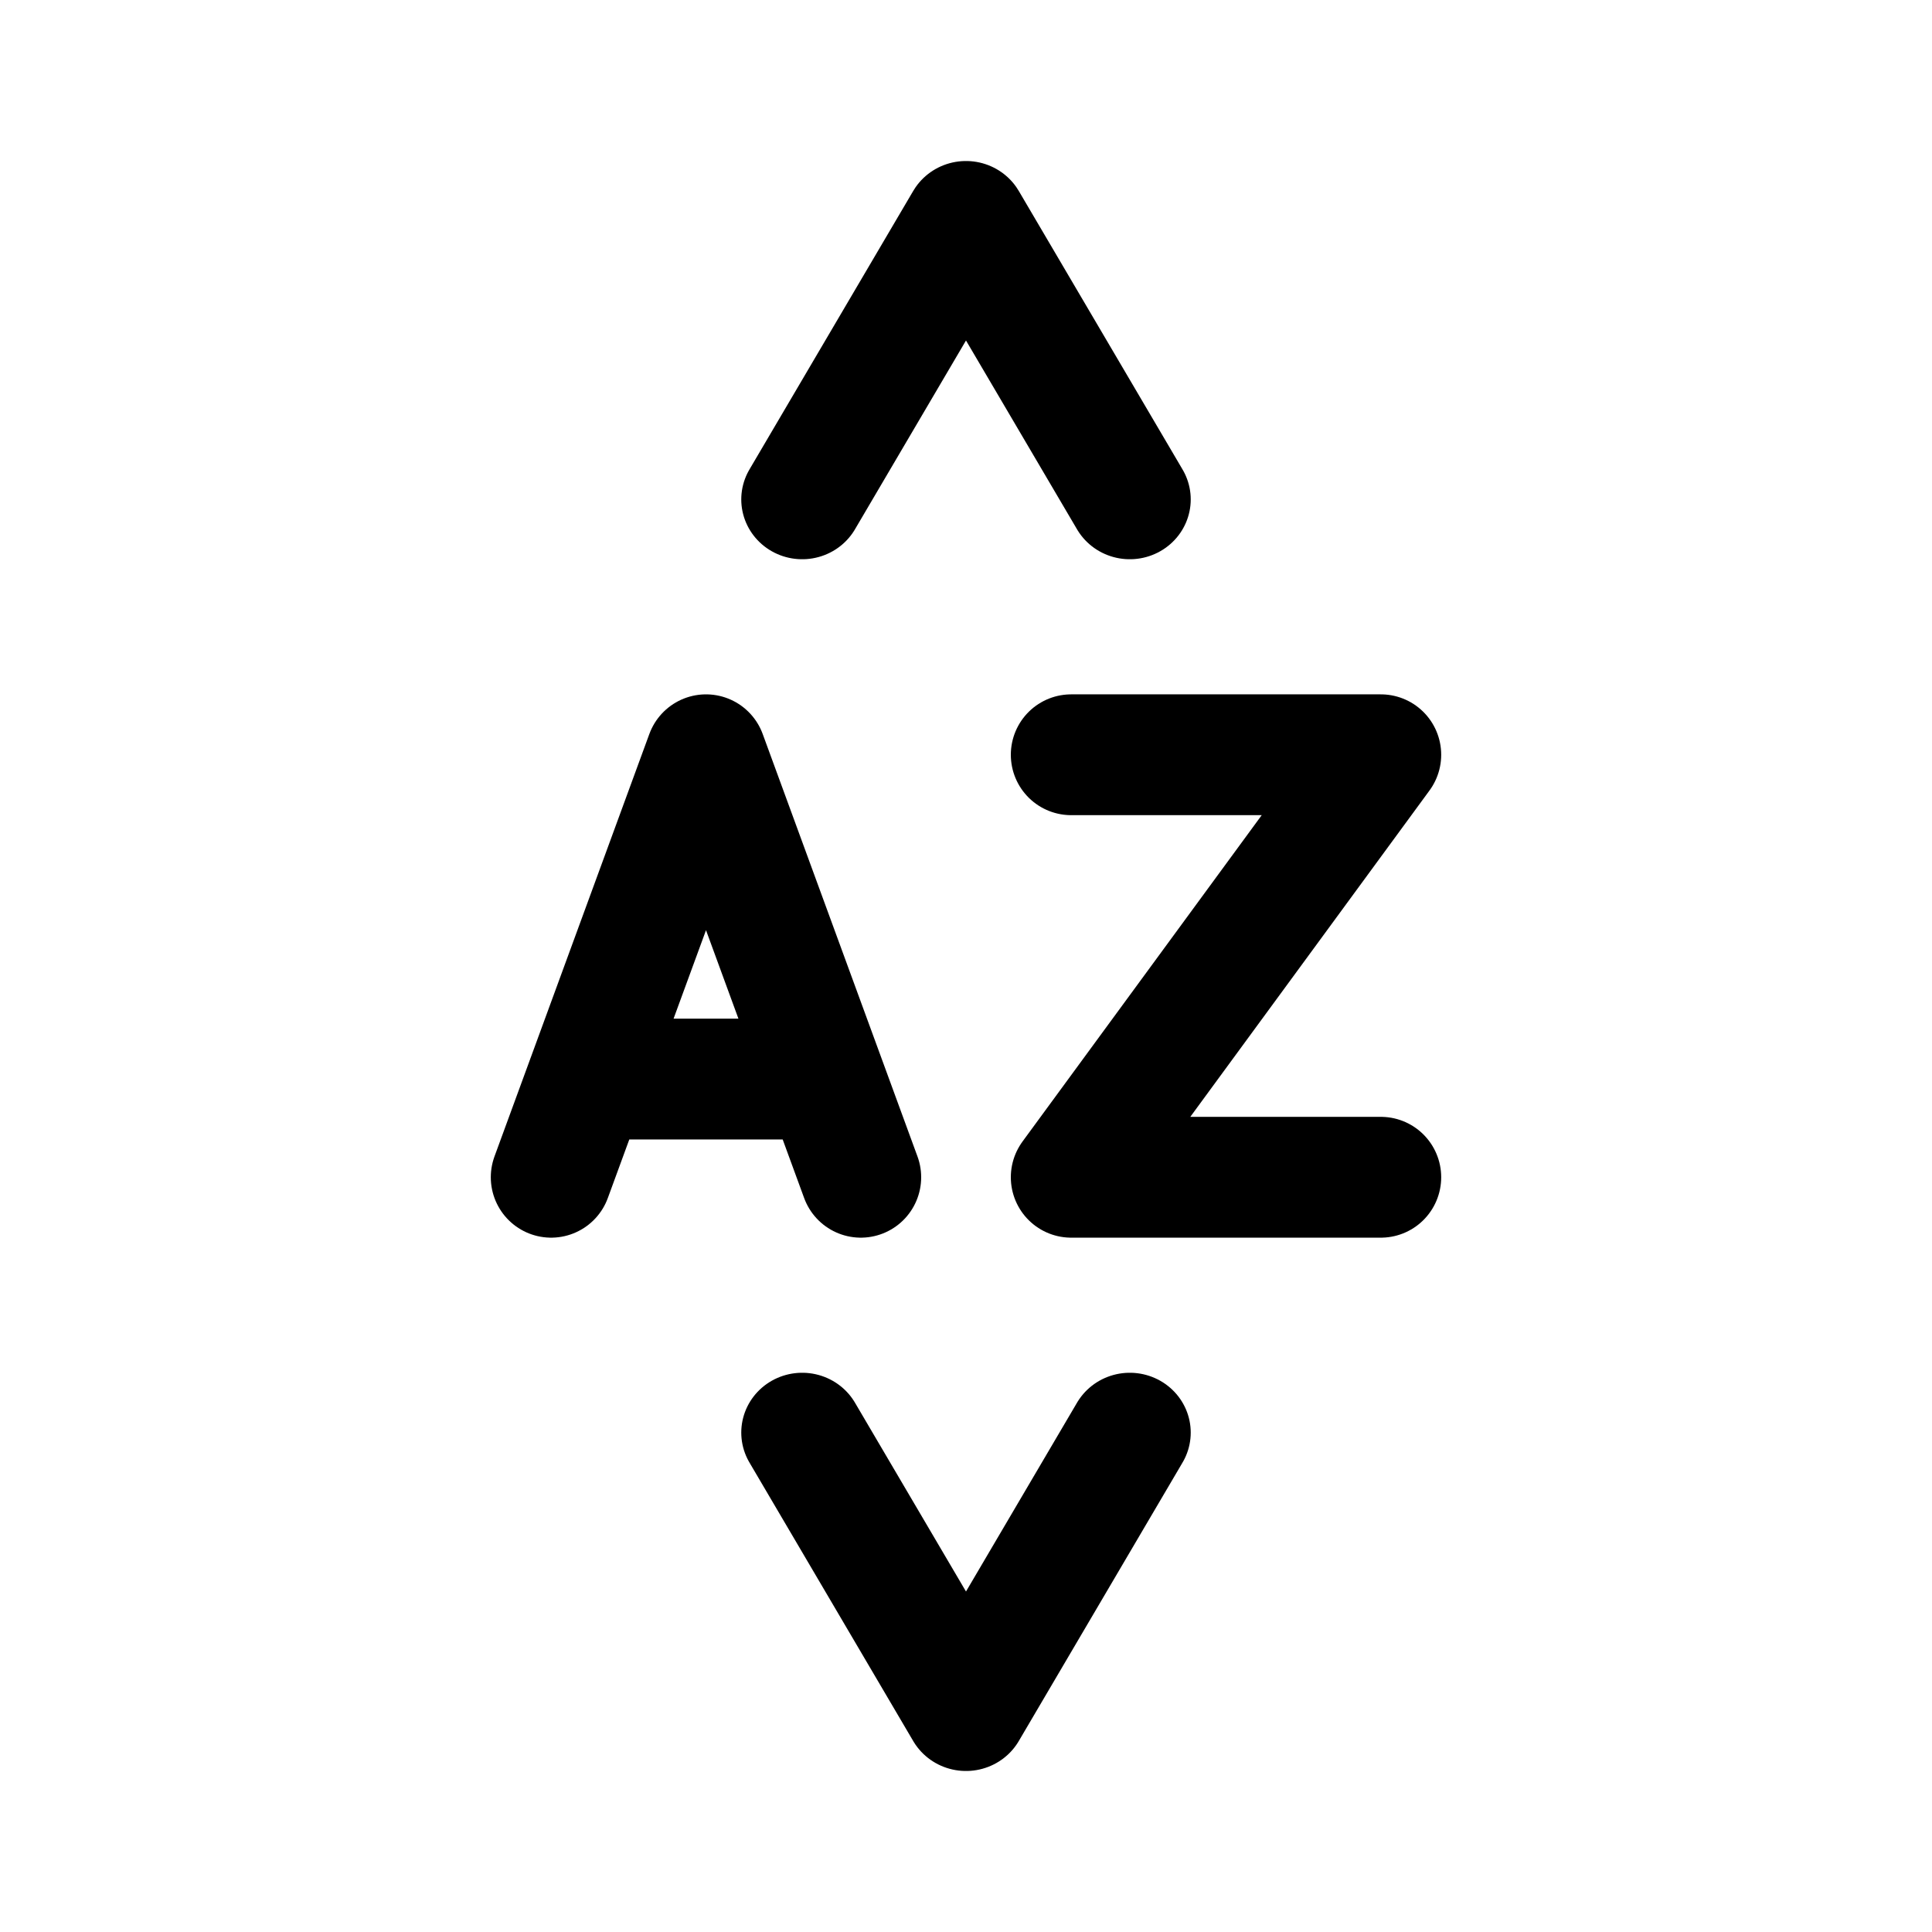
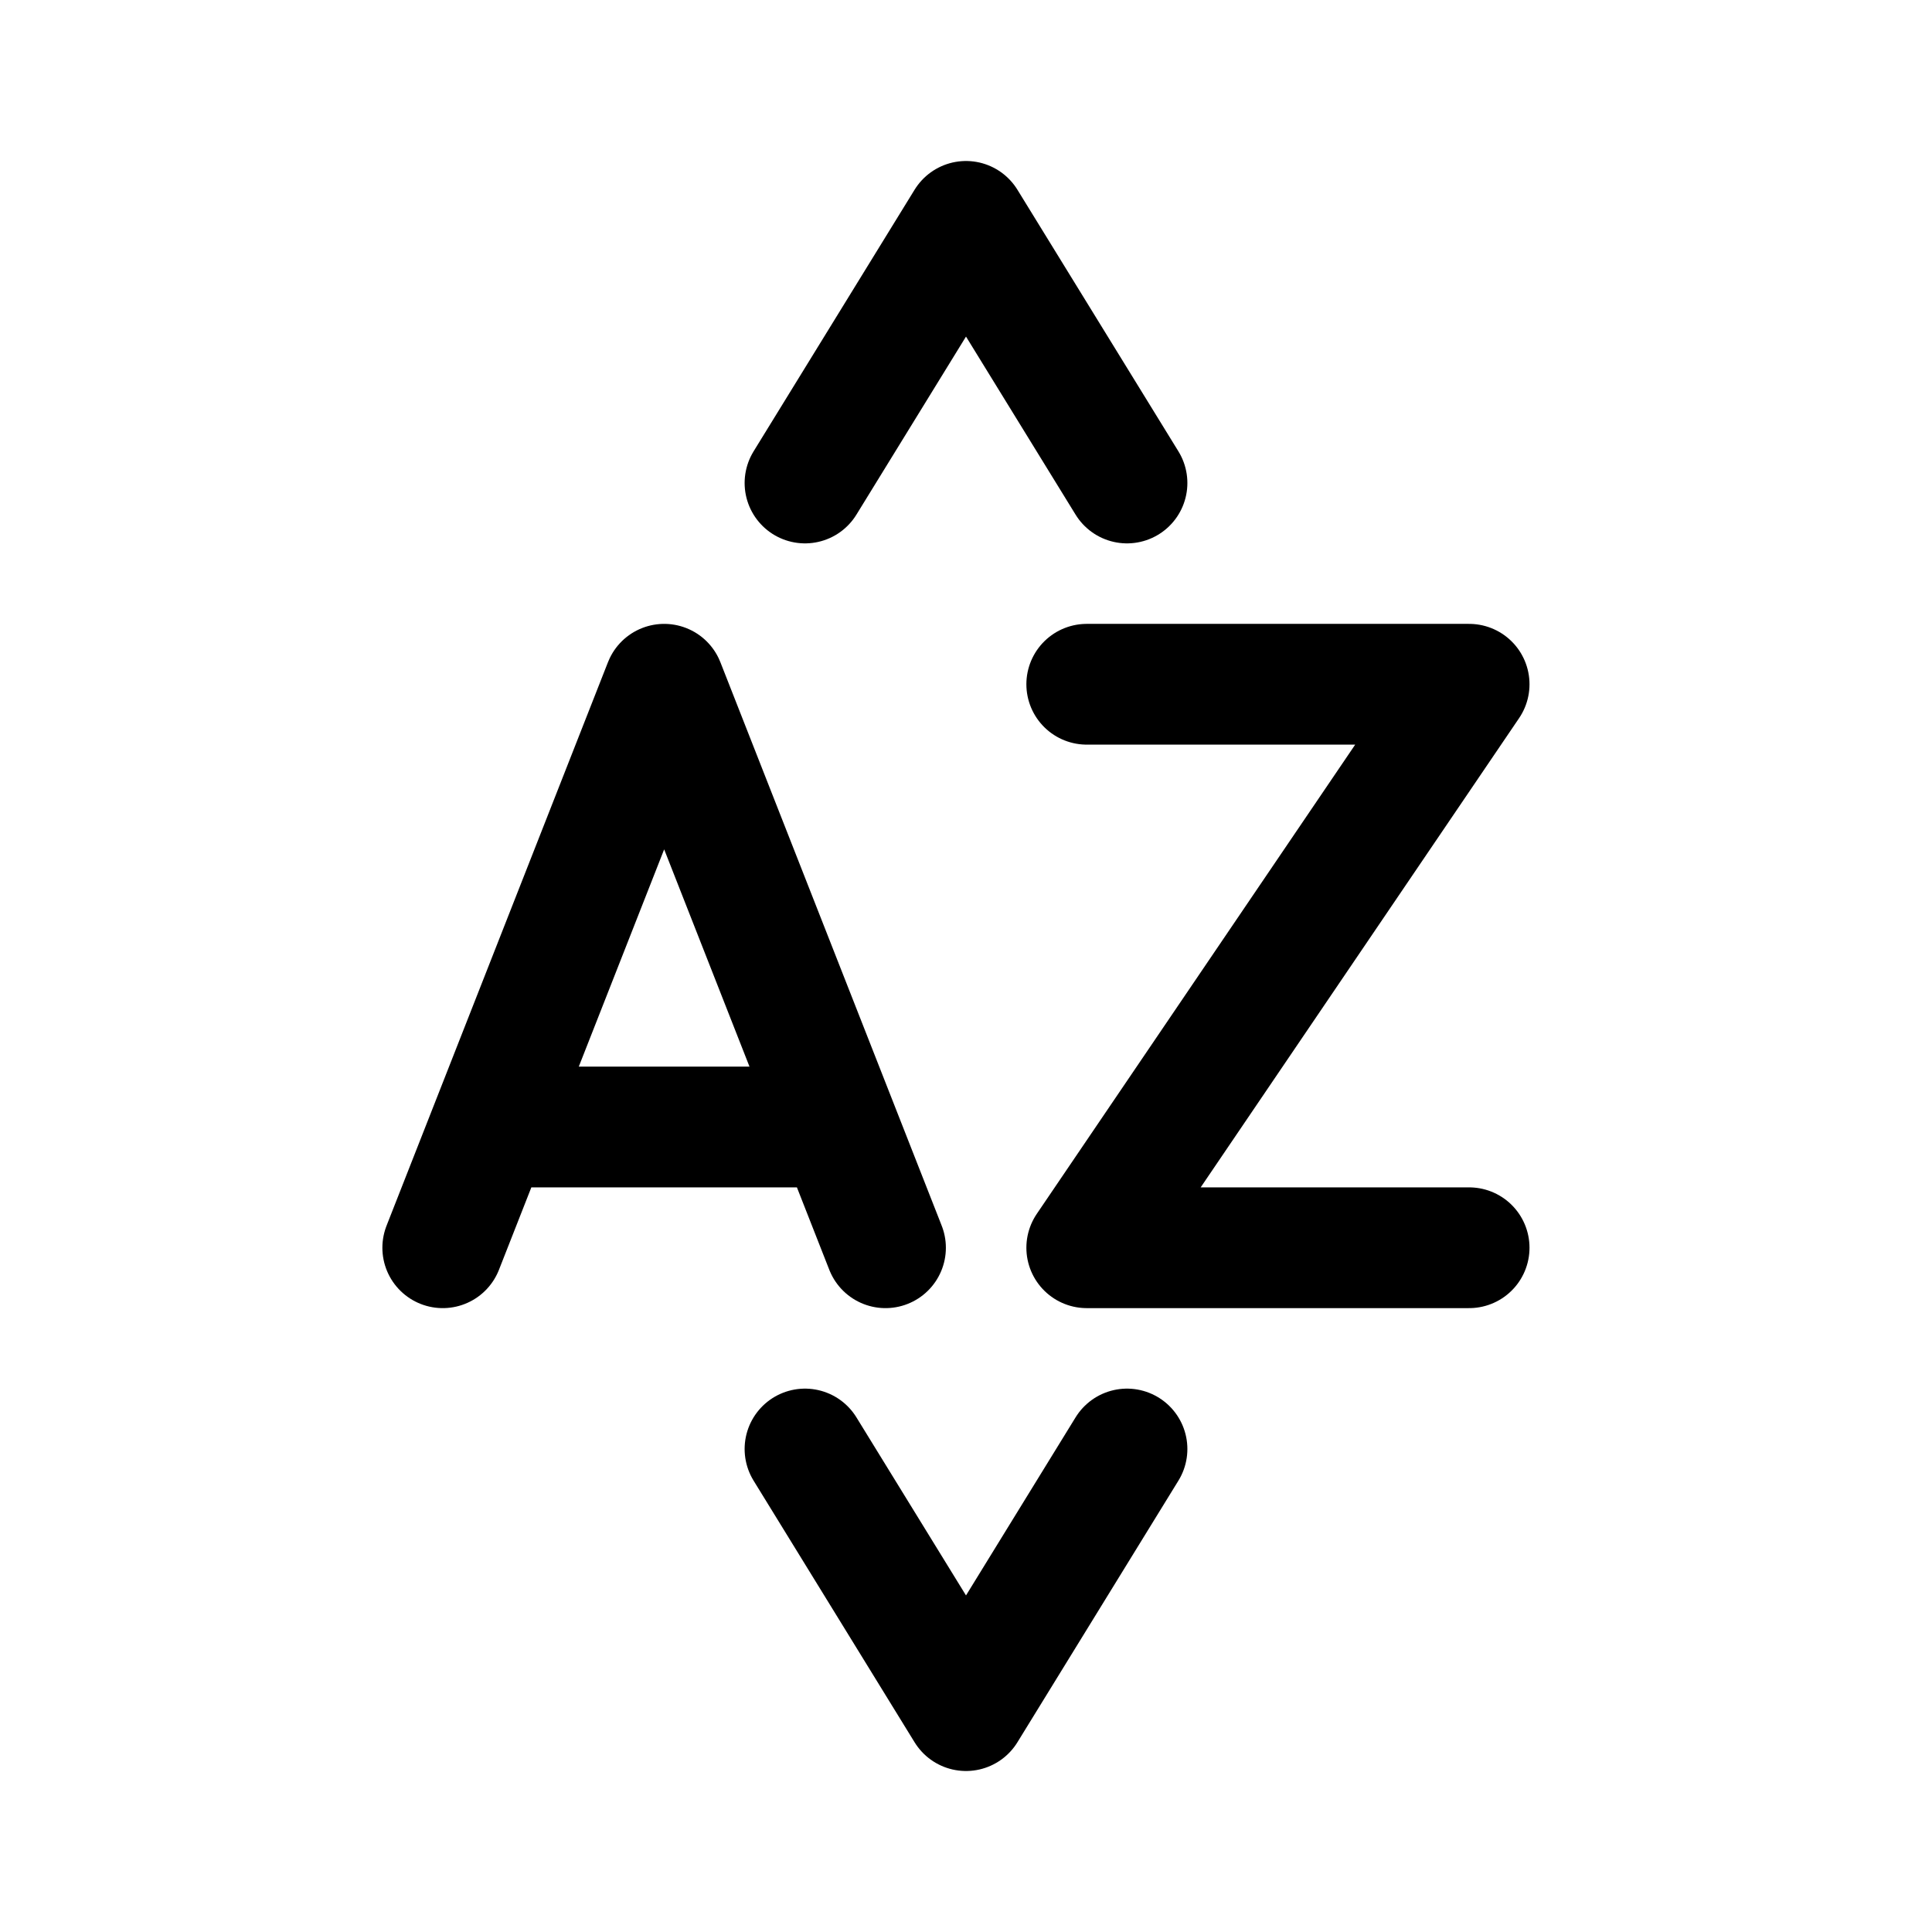
- <svg xml:space="preserve" width="192" height="192" viewBox="0 0 50.8 50.8">
-   <g style="fill:none;stroke-width:3.219;stroke-dasharray:none">
-     <path d="m-30.052 14.056 7.146-12.377 7.146 12.377" style="fill:none;fill-opacity:.09;stroke:#000;stroke-width:5.316;stroke-linecap:round;stroke-linejoin:round;stroke-dasharray:none;paint-order:fill markers stroke" transform="matrix(.60273 0 0 .59182 39.206 4.813)" />
-     <path d="m-30.052 14.056 7.146-12.377 7.146 12.377" style="fill:none;fill-opacity:.09;stroke:#000;stroke-width:5.316;stroke-linecap:round;stroke-linejoin:round;stroke-dasharray:none;paint-order:fill markers stroke" transform="matrix(.60273 0 0 -.59182 39.206 45.987)" />
-     <path d="M15.296 28.321h6.34m14.827 2.616h-8.258l8.258-11.258h-8.258M14.337 30.937l4.13-11.258 4.128 11.258" style="fill:none;fill-opacity:.09;stroke:#000;stroke-width:3.219;stroke-linecap:round;stroke-linejoin:round;stroke-dasharray:none;paint-order:fill markers stroke" transform="matrix(.98598 0 0 .98677 .356 .427)" />
-   </g>
+ <svg xmlns="http://www.w3.org/2000/svg" width="192" height="192" fill="none">
+   <path d="m80 144 16 26 16-26M80 48l16-26 16 26m-68 76 22.005-56L88 124m-6.6-12H50.955M146 124h-38l38-56h-38" stroke="#000" stroke-width="12" stroke-linecap="round" stroke-linejoin="round" />
</svg>
